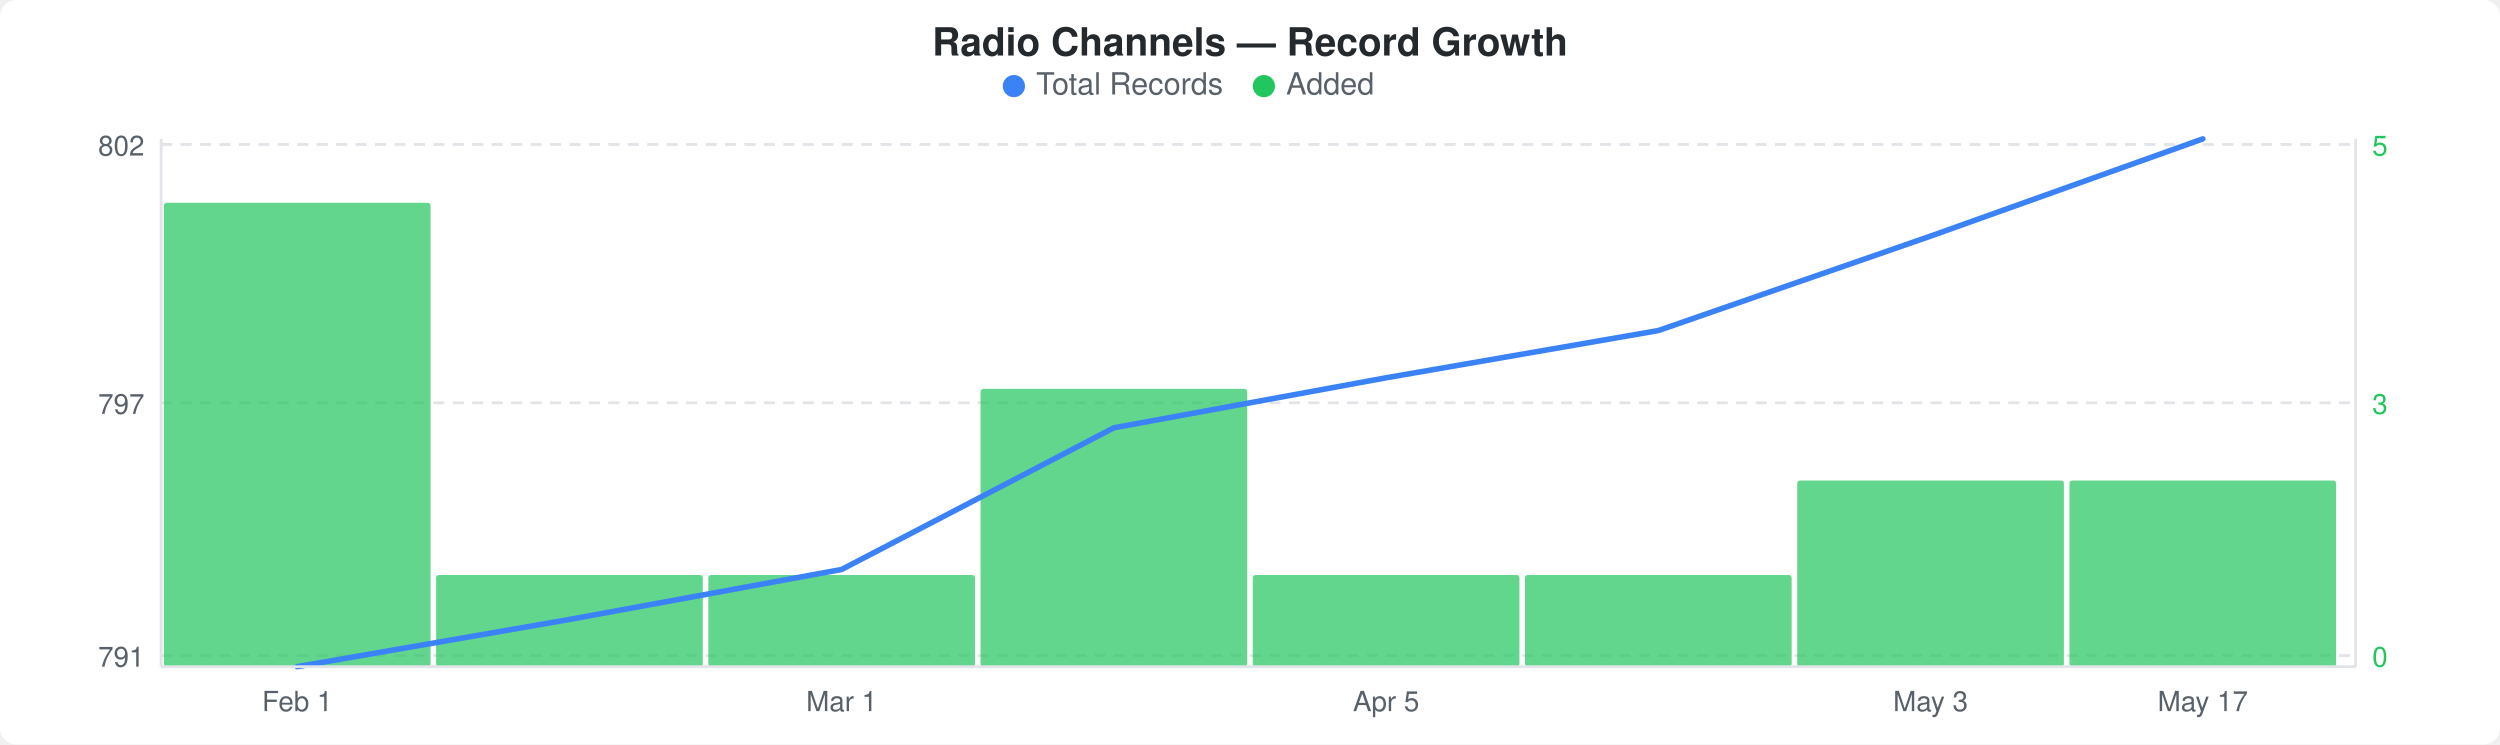
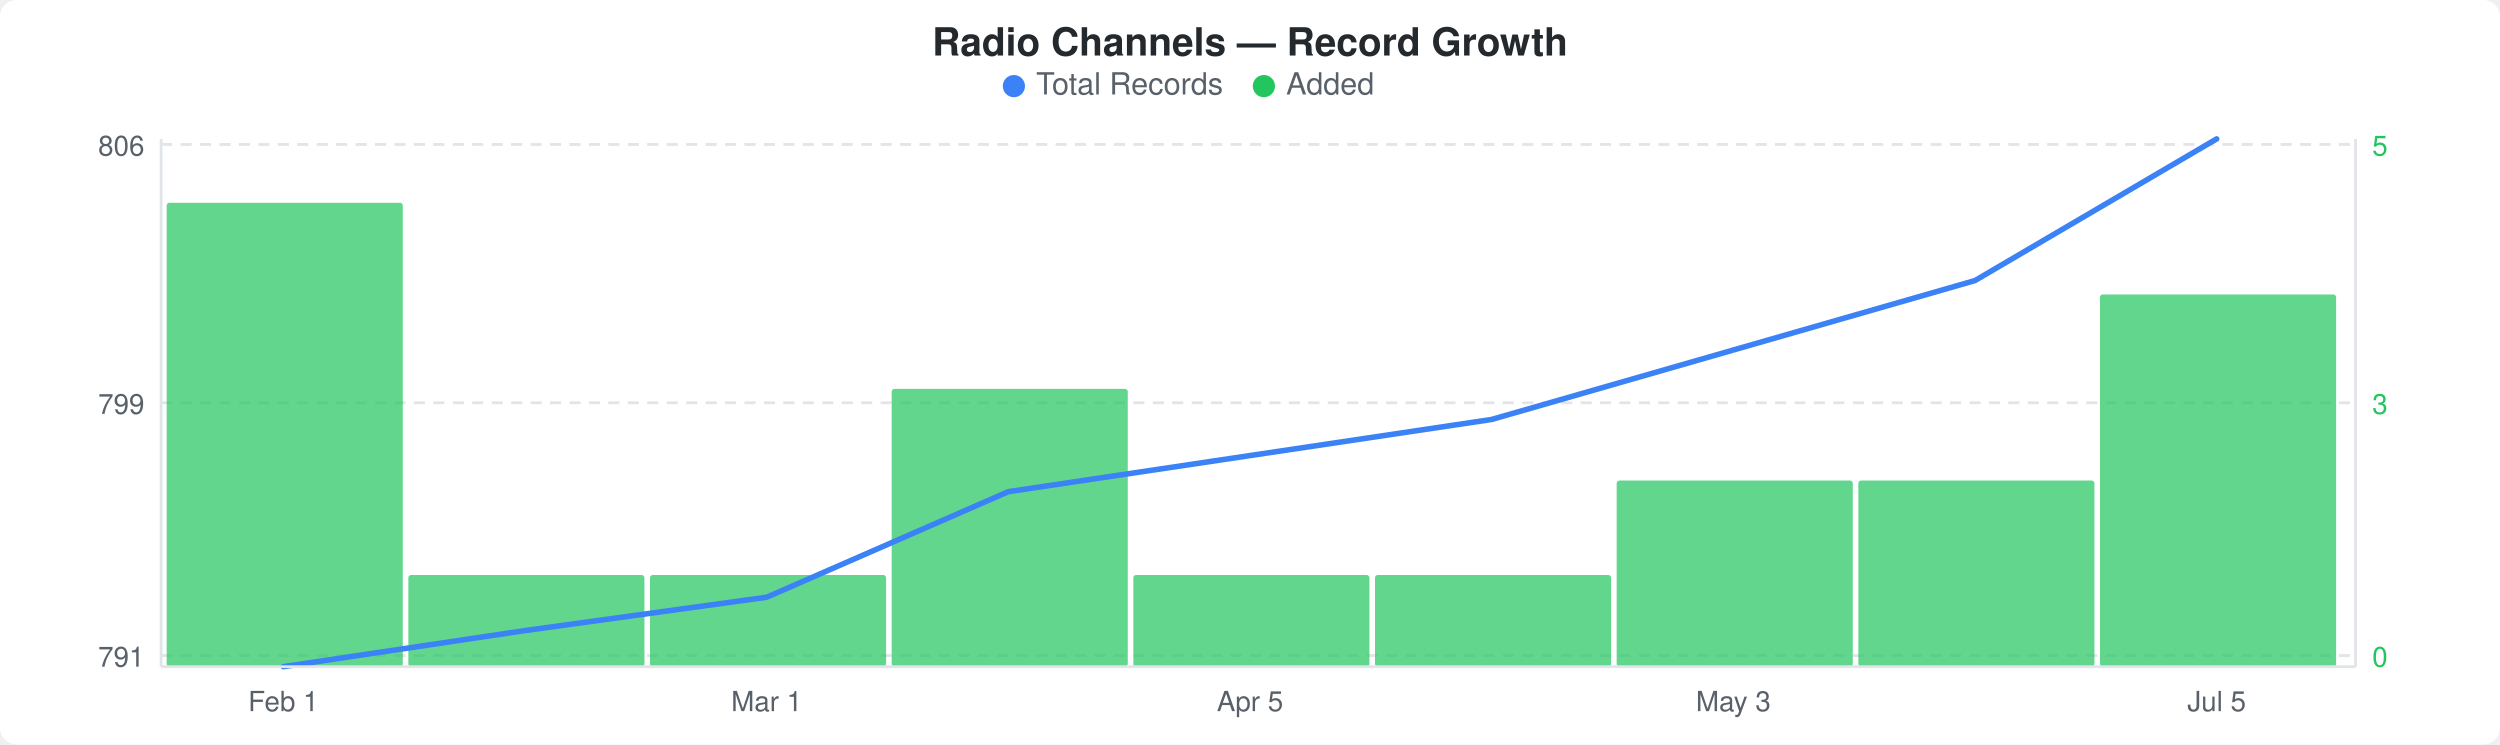
<svg xmlns="http://www.w3.org/2000/svg" width="900" height="268" viewBox="0 0 900 268">
  <rect width="900" height="268" fill="#ffffff" rx="6" ry="6" />
  <text x="450" y="20" text-anchor="middle" font-family="-apple-system, BlinkMacSystemFont, &quot;Segoe UI&quot;, Helvetica, Arial, sans-serif" font-size="14" font-weight="600" fill="#24292e">Radio Channels — Record Growth</text>
  <circle cx="365" cy="31" r="4" fill="#3b82f6" />
  <text x="373" y="34" font-family="-apple-system, BlinkMacSystemFont, &quot;Segoe UI&quot;, Helvetica, Arial, sans-serif" font-size="11" fill="#586069">Total Records</text>
  <circle cx="455" cy="31" r="4" fill="#22c55e" />
  <text x="463" y="34" font-family="-apple-system, BlinkMacSystemFont, &quot;Segoe UI&quot;, Helvetica, Arial, sans-serif" font-size="11" fill="#586069">Added</text>
  <line x1="58" y1="52" x2="848" y2="52" stroke="#e1e4e8" stroke-width="1" stroke-dasharray="4,3" />
  <line x1="58" y1="145" x2="848" y2="145" stroke="#e1e4e8" stroke-width="1" stroke-dasharray="4,3" />
  <line x1="58" y1="236" x2="848" y2="236" stroke="#e1e4e8" stroke-width="1" stroke-dasharray="4,3" />
-   <rect x="59" y="73" width="96" height="167" rx="1" fill="#22c55eb3" />
-   <rect x="157" y="207" width="96" height="33" rx="1" fill="#22c55eb3" />
-   <rect x="255" y="207" width="96" height="33" rx="1" fill="#22c55eb3" />
-   <rect x="353" y="140" width="96" height="100" rx="1" fill="#22c55eb3" />
-   <rect x="451" y="207" width="96" height="33" rx="1" fill="#22c55eb3" />
-   <rect x="549" y="207" width="96" height="33" rx="1" fill="#22c55eb3" />
-   <rect x="647" y="173" width="96" height="67" rx="1" fill="#22c55eb3" />
-   <rect x="745" y="173" width="96" height="67" rx="1" fill="#22c55eb3" />
-   <polyline points="107,240 205,223 303,205 401,154 499,136 597,119 695,85 793,50" fill="none" stroke="#3b82f6" stroke-width="2" stroke-linejoin="round" stroke-linecap="round" />
-   <text x="52" y="56" text-anchor="end" font-family="-apple-system, BlinkMacSystemFont, &quot;Segoe UI&quot;, Helvetica, Arial, sans-serif" font-size="10" fill="#586069">802</text>
-   <text x="52" y="149" text-anchor="end" font-family="-apple-system, BlinkMacSystemFont, &quot;Segoe UI&quot;, Helvetica, Arial, sans-serif" font-size="10" fill="#586069">797</text>
+   <rect x="60" y="73" width="85" height="167" rx="1" fill="#22c55eb3" />
+   <rect x="147" y="207" width="85" height="33" rx="1" fill="#22c55eb3" />
+   <rect x="234" y="207" width="85" height="33" rx="1" fill="#22c55eb3" />
+   <rect x="321" y="140" width="85" height="100" rx="1" fill="#22c55eb3" />
+   <rect x="408" y="207" width="85" height="33" rx="1" fill="#22c55eb3" />
+   <rect x="495" y="207" width="85" height="33" rx="1" fill="#22c55eb3" />
+   <rect x="582" y="173" width="85" height="67" rx="1" fill="#22c55eb3" />
+   <rect x="669" y="173" width="85" height="67" rx="1" fill="#22c55eb3" />
+   <rect x="756" y="106" width="85" height="134" rx="1" fill="#22c55eb3" />
+   <polyline points="102,240 189,227 276,215 363,177 450,164 537,151 624,126 711,101 798,50" fill="none" stroke="#3b82f6" stroke-width="2" stroke-linejoin="round" stroke-linecap="round" />
+   <text x="52" y="56" text-anchor="end" font-family="-apple-system, BlinkMacSystemFont, &quot;Segoe UI&quot;, Helvetica, Arial, sans-serif" font-size="10" fill="#586069">806</text>
+   <text x="52" y="149" text-anchor="end" font-family="-apple-system, BlinkMacSystemFont, &quot;Segoe UI&quot;, Helvetica, Arial, sans-serif" font-size="10" fill="#586069">799</text>
  <text x="52" y="240" text-anchor="end" font-family="-apple-system, BlinkMacSystemFont, &quot;Segoe UI&quot;, Helvetica, Arial, sans-serif" font-size="10" fill="#586069">791</text>
  <text x="854" y="56" text-anchor="start" font-family="-apple-system, BlinkMacSystemFont, &quot;Segoe UI&quot;, Helvetica, Arial, sans-serif" font-size="10" fill="#22c55e">5</text>
  <text x="854" y="149" text-anchor="start" font-family="-apple-system, BlinkMacSystemFont, &quot;Segoe UI&quot;, Helvetica, Arial, sans-serif" font-size="10" fill="#22c55e">3</text>
  <text x="854" y="240" text-anchor="start" font-family="-apple-system, BlinkMacSystemFont, &quot;Segoe UI&quot;, Helvetica, Arial, sans-serif" font-size="10" fill="#22c55e">0</text>
  <line x1="58" y1="50" x2="58" y2="240" stroke="#e1e4e8" stroke-width="1" />
  <line x1="58" y1="240" x2="848" y2="240" stroke="#e1e4e8" stroke-width="1" />
  <line x1="848" y1="50" x2="848" y2="240" stroke="#e1e4e8" stroke-width="1" />
-   <text x="107" y="256" text-anchor="middle" font-family="-apple-system, BlinkMacSystemFont, &quot;Segoe UI&quot;, Helvetica, Arial, sans-serif" font-size="10" fill="#586069">Feb 1</text>
-   <text x="303" y="256" text-anchor="middle" font-family="-apple-system, BlinkMacSystemFont, &quot;Segoe UI&quot;, Helvetica, Arial, sans-serif" font-size="10" fill="#586069">Mar 1</text>
-   <text x="499" y="256" text-anchor="middle" font-family="-apple-system, BlinkMacSystemFont, &quot;Segoe UI&quot;, Helvetica, Arial, sans-serif" font-size="10" fill="#586069">Apr 5</text>
-   <text x="695" y="256" text-anchor="middle" font-family="-apple-system, BlinkMacSystemFont, &quot;Segoe UI&quot;, Helvetica, Arial, sans-serif" font-size="10" fill="#586069">May 3</text>
-   <text x="793" y="256" text-anchor="middle" font-family="-apple-system, BlinkMacSystemFont, &quot;Segoe UI&quot;, Helvetica, Arial, sans-serif" font-size="10" fill="#586069">May 17</text>
+   <text x="102" y="256" text-anchor="middle" font-family="-apple-system, BlinkMacSystemFont, &quot;Segoe UI&quot;, Helvetica, Arial, sans-serif" font-size="10" fill="#586069">Feb 1</text>
+   <text x="276" y="256" text-anchor="middle" font-family="-apple-system, BlinkMacSystemFont, &quot;Segoe UI&quot;, Helvetica, Arial, sans-serif" font-size="10" fill="#586069">Mar 1</text>
+   <text x="450" y="256" text-anchor="middle" font-family="-apple-system, BlinkMacSystemFont, &quot;Segoe UI&quot;, Helvetica, Arial, sans-serif" font-size="10" fill="#586069">Apr 5</text>
+   <text x="624" y="256" text-anchor="middle" font-family="-apple-system, BlinkMacSystemFont, &quot;Segoe UI&quot;, Helvetica, Arial, sans-serif" font-size="10" fill="#586069">May 3</text>
+   <text x="798" y="256" text-anchor="middle" font-family="-apple-system, BlinkMacSystemFont, &quot;Segoe UI&quot;, Helvetica, Arial, sans-serif" font-size="10" fill="#586069">Jul 5</text>
</svg>
